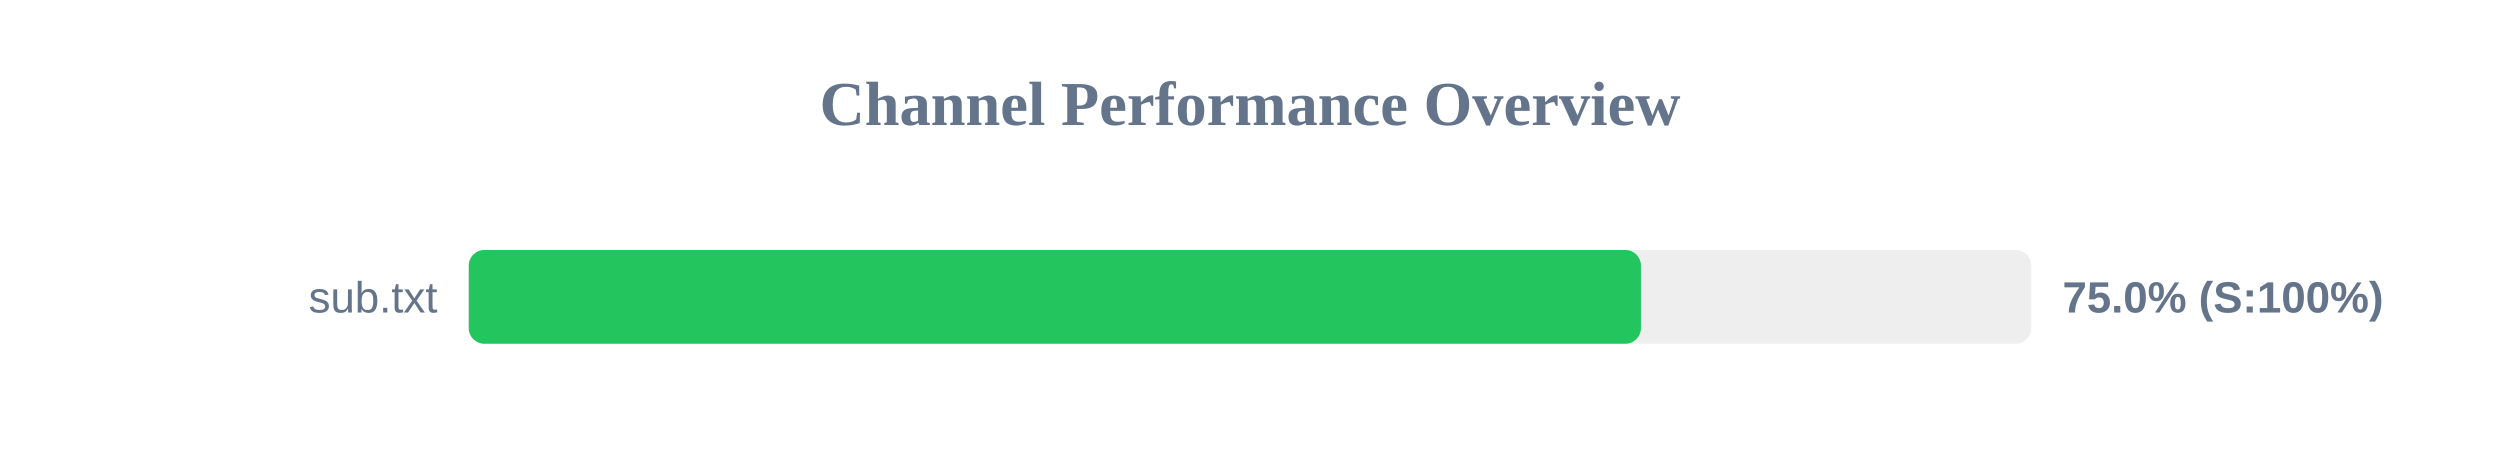
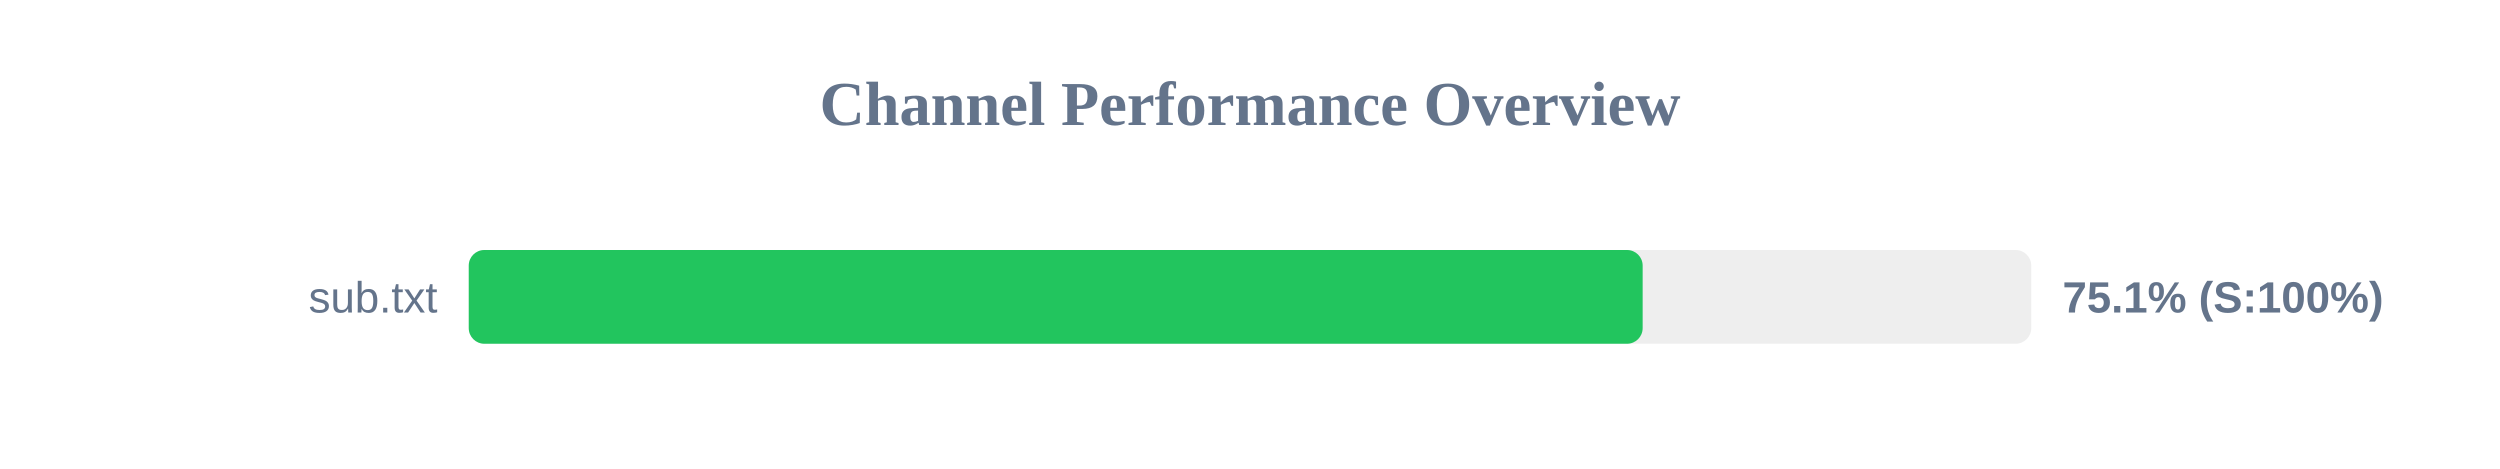
<svg xmlns="http://www.w3.org/2000/svg" width="800" height="150" version="1.1">
  <style>
        .row { font: 14px Arial; fill: #64748b; }
        .score { font: bold 14px Arial; fill: #64748b; }
    </style>
  <text x="400" y="40" text-anchor="middle" font-size="20px" font-weight="bold" fill="#64748b">Channel Performance Overview</text>
  <rect x="150" y="80" width="500" height="30" fill="#eee" rx="5" />
-   <rect x="150" y="80" width="375.1" height="30" fill="#22c55e" rx="5" />
+   <rect x="150" y="80" width="375.65" height="30" fill="#22c55e" rx="5" />
  <text x="140" y="100" text-anchor="end" class="row">sub.txt</text>
-   <text x="660" y="100" text-anchor="start" class="score">75.0% (S:100%)</text>
+   <text x="660" y="100" text-anchor="start" class="score">75.1% (S:100%)</text>
</svg>
